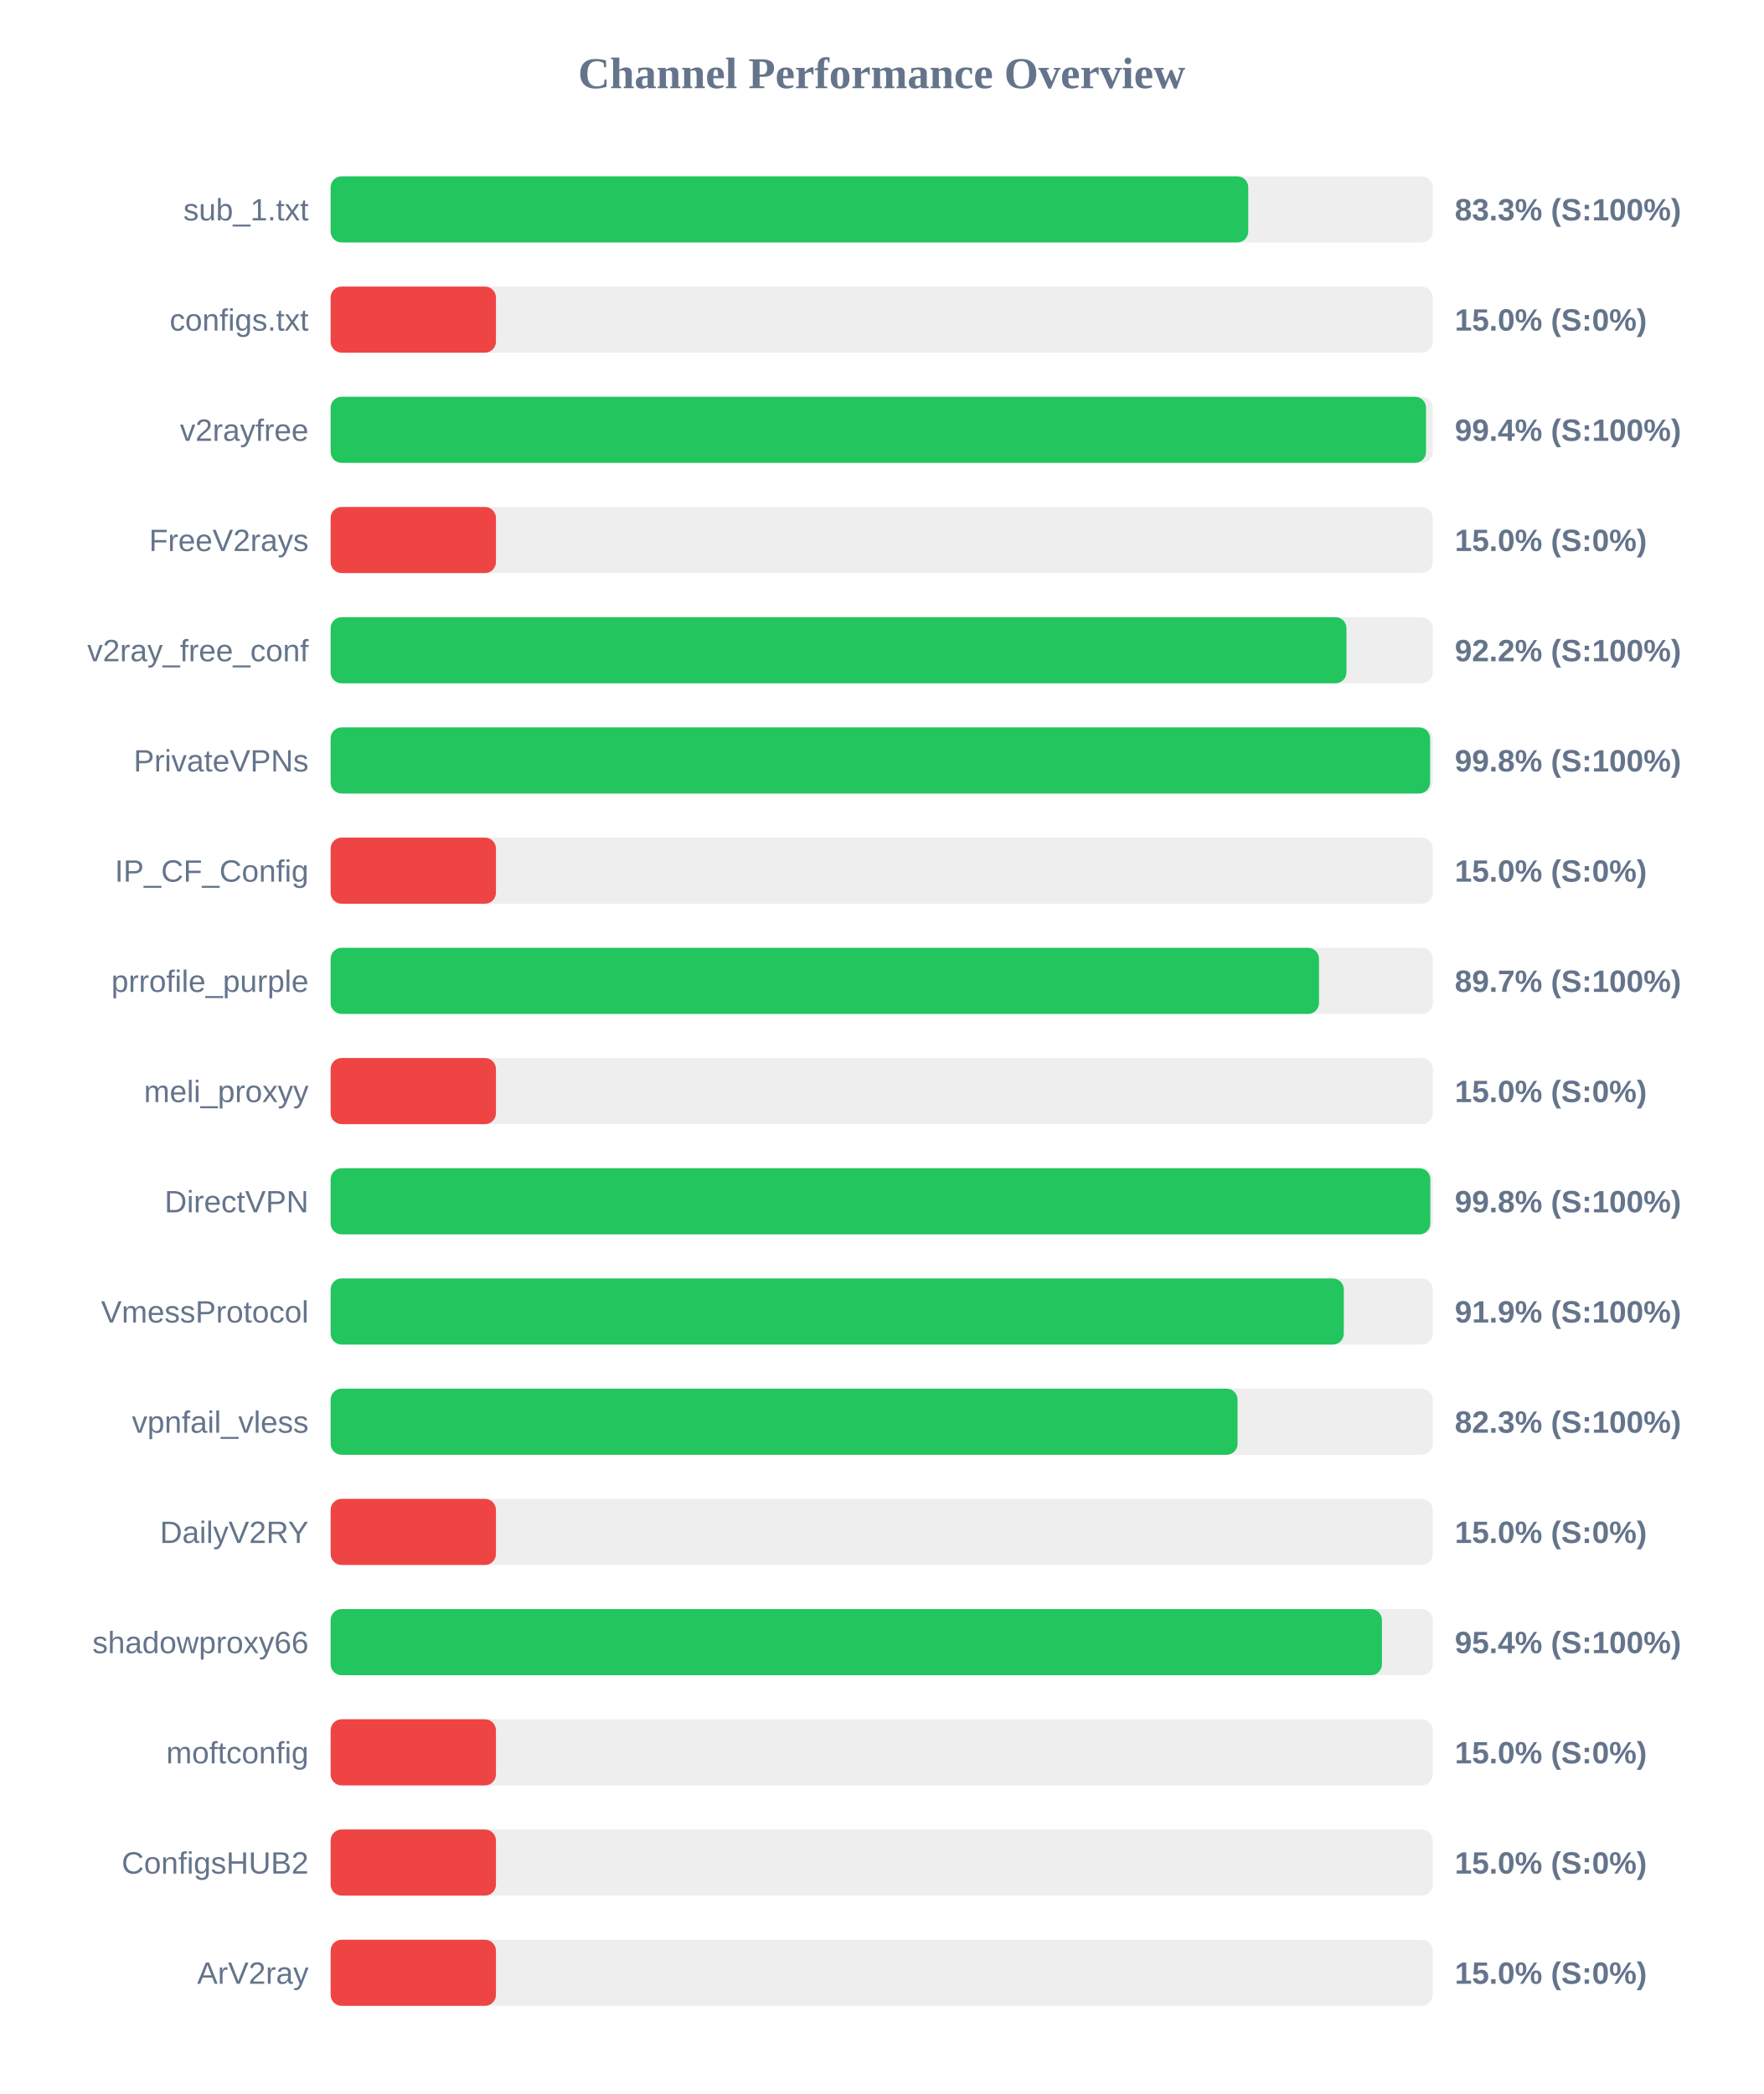
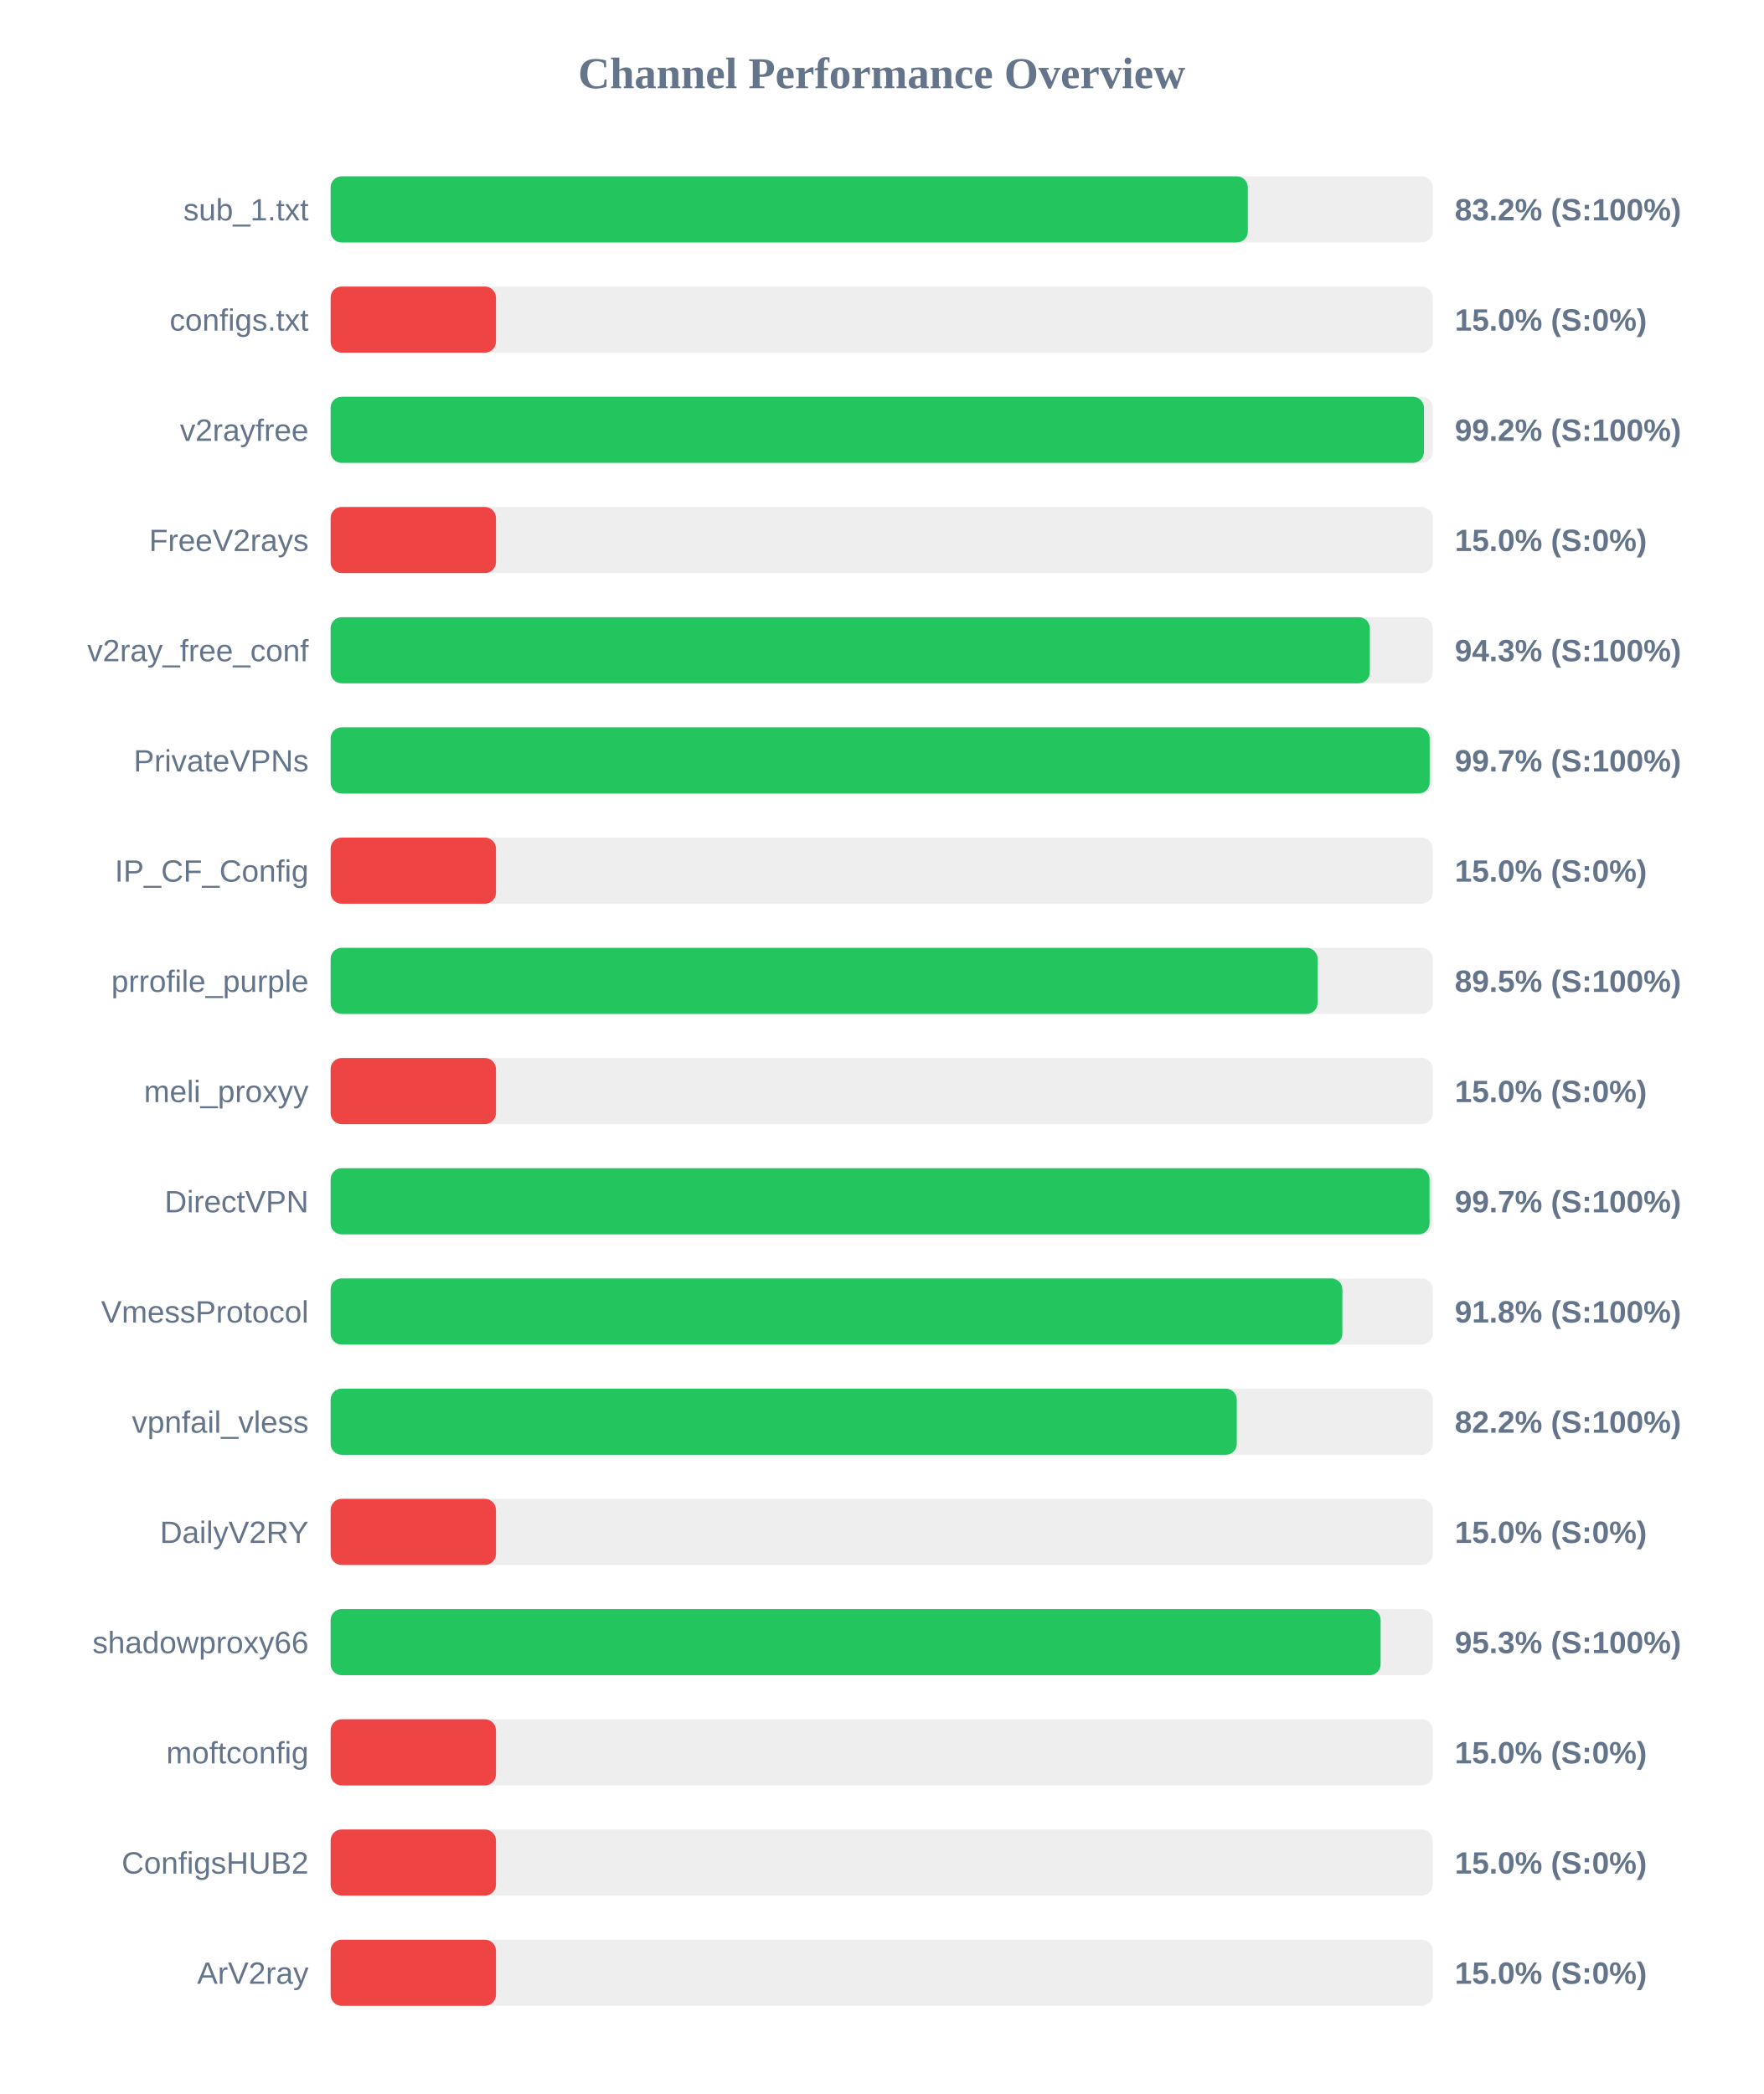
<svg xmlns="http://www.w3.org/2000/svg" width="800" height="950" version="1.1">
  <style>
        .row { font: 14px Arial; fill: #64748b; }
        .score { font: bold 14px Arial; fill: #64748b; }
    </style>
  <text x="400" y="40" text-anchor="middle" font-size="20px" font-weight="bold" fill="#64748b">Channel Performance Overview</text>
  <rect x="150" y="80" width="500" height="30" fill="#eee" rx="5" />
-   <rect x="150" y="80" width="416.3" height="30" fill="#22c55e" rx="5" />
+   <rect x="150" y="80" width="416.1" height="30" fill="#22c55e" rx="5" />
  <text x="140" y="100" text-anchor="end" class="row">sub_1.txt</text>
-   <text x="660" y="100" text-anchor="start" class="score">83.3% (S:100%)</text>
+   <text x="660" y="100" text-anchor="start" class="score">83.2% (S:100%)</text>
  <rect x="150" y="130" width="500" height="30" fill="#eee" rx="5" />
  <rect x="150" y="130" width="75.0" height="30" fill="#ef4444" rx="5" />
  <text x="140" y="150" text-anchor="end" class="row">configs.txt</text>
  <text x="660" y="150" text-anchor="start" class="score">15.0% (S:0%)</text>
  <rect x="150" y="180" width="500" height="30" fill="#eee" rx="5" />
-   <rect x="150" y="180" width="496.95" height="30" fill="#22c55e" rx="5" />
+   <rect x="150" y="180" width="496.0" height="30" fill="#22c55e" rx="5" />
  <text x="140" y="200" text-anchor="end" class="row">v2rayfree</text>
-   <text x="660" y="200" text-anchor="start" class="score">99.4% (S:100%)</text>
+   <text x="660" y="200" text-anchor="start" class="score">99.2% (S:100%)</text>
  <rect x="150" y="230" width="500" height="30" fill="#eee" rx="5" />
  <rect x="150" y="230" width="75.0" height="30" fill="#ef4444" rx="5" />
  <text x="140" y="250" text-anchor="end" class="row">FreeV2rays</text>
  <text x="660" y="250" text-anchor="start" class="score">15.0% (S:0%)</text>
  <rect x="150" y="280" width="500" height="30" fill="#eee" rx="5" />
-   <rect x="150" y="280" width="460.85" height="30" fill="#22c55e" rx="5" />
+   <rect x="150" y="280" width="471.45" height="30" fill="#22c55e" rx="5" />
  <text x="140" y="300" text-anchor="end" class="row">v2ray_free_conf</text>
-   <text x="660" y="300" text-anchor="start" class="score">92.2% (S:100%)</text>
+   <text x="660" y="300" text-anchor="start" class="score">94.3% (S:100%)</text>
  <rect x="150" y="330" width="500" height="30" fill="#eee" rx="5" />
-   <rect x="150" y="330" width="498.8" height="30" fill="#22c55e" rx="5" />
+   <rect x="150" y="330" width="498.6" height="30" fill="#22c55e" rx="5" />
  <text x="140" y="350" text-anchor="end" class="row">PrivateVPNs</text>
-   <text x="660" y="350" text-anchor="start" class="score">99.8% (S:100%)</text>
+   <text x="660" y="350" text-anchor="start" class="score">99.7% (S:100%)</text>
  <rect x="150" y="380" width="500" height="30" fill="#eee" rx="5" />
  <rect x="150" y="380" width="75.0" height="30" fill="#ef4444" rx="5" />
  <text x="140" y="400" text-anchor="end" class="row">IP_CF_Config</text>
  <text x="660" y="400" text-anchor="start" class="score">15.0% (S:0%)</text>
  <rect x="150" y="430" width="500" height="30" fill="#eee" rx="5" />
-   <rect x="150" y="430" width="448.4" height="30" fill="#22c55e" rx="5" />
+   <rect x="150" y="430" width="447.75" height="30" fill="#22c55e" rx="5" />
  <text x="140" y="450" text-anchor="end" class="row">prrofile_purple</text>
-   <text x="660" y="450" text-anchor="start" class="score">89.7% (S:100%)</text>
+   <text x="660" y="450" text-anchor="start" class="score">89.5% (S:100%)</text>
  <rect x="150" y="480" width="500" height="30" fill="#eee" rx="5" />
  <rect x="150" y="480" width="75.0" height="30" fill="#ef4444" rx="5" />
  <text x="140" y="500" text-anchor="end" class="row">meli_proxyy</text>
  <text x="660" y="500" text-anchor="start" class="score">15.0% (S:0%)</text>
  <rect x="150" y="530" width="500" height="30" fill="#eee" rx="5" />
-   <rect x="150" y="530" width="498.9" height="30" fill="#22c55e" rx="5" />
+   <rect x="150" y="530" width="498.55" height="30" fill="#22c55e" rx="5" />
  <text x="140" y="550" text-anchor="end" class="row">DirectVPN</text>
-   <text x="660" y="550" text-anchor="start" class="score">99.8% (S:100%)</text>
+   <text x="660" y="550" text-anchor="start" class="score">99.7% (S:100%)</text>
  <rect x="150" y="580" width="500" height="30" fill="#eee" rx="5" />
-   <rect x="150" y="580" width="459.65" height="30" fill="#22c55e" rx="5" />
+   <rect x="150" y="580" width="459.0" height="30" fill="#22c55e" rx="5" />
  <text x="140" y="600" text-anchor="end" class="row">VmessProtocol</text>
-   <text x="660" y="600" text-anchor="start" class="score">91.9% (S:100%)</text>
+   <text x="660" y="600" text-anchor="start" class="score">91.8% (S:100%)</text>
  <rect x="150" y="630" width="500" height="30" fill="#eee" rx="5" />
-   <rect x="150" y="630" width="411.45" height="30" fill="#22c55e" rx="5" />
+   <rect x="150" y="630" width="411.1" height="30" fill="#22c55e" rx="5" />
  <text x="140" y="650" text-anchor="end" class="row">vpnfail_vless</text>
-   <text x="660" y="650" text-anchor="start" class="score">82.3% (S:100%)</text>
+   <text x="660" y="650" text-anchor="start" class="score">82.2% (S:100%)</text>
  <rect x="150" y="680" width="500" height="30" fill="#eee" rx="5" />
  <rect x="150" y="680" width="75.0" height="30" fill="#ef4444" rx="5" />
  <text x="140" y="700" text-anchor="end" class="row">DailyV2RY</text>
  <text x="660" y="700" text-anchor="start" class="score">15.0% (S:0%)</text>
  <rect x="150" y="730" width="500" height="30" fill="#eee" rx="5" />
-   <rect x="150" y="730" width="476.95" height="30" fill="#22c55e" rx="5" />
+   <rect x="150" y="730" width="476.35" height="30" fill="#22c55e" rx="5" />
  <text x="140" y="750" text-anchor="end" class="row">shadowproxy66</text>
-   <text x="660" y="750" text-anchor="start" class="score">95.4% (S:100%)</text>
+   <text x="660" y="750" text-anchor="start" class="score">95.3% (S:100%)</text>
  <rect x="150" y="780" width="500" height="30" fill="#eee" rx="5" />
  <rect x="150" y="780" width="75.0" height="30" fill="#ef4444" rx="5" />
  <text x="140" y="800" text-anchor="end" class="row">moftconfig</text>
  <text x="660" y="800" text-anchor="start" class="score">15.0% (S:0%)</text>
  <rect x="150" y="830" width="500" height="30" fill="#eee" rx="5" />
  <rect x="150" y="830" width="75.0" height="30" fill="#ef4444" rx="5" />
  <text x="140" y="850" text-anchor="end" class="row">ConfigsHUB2</text>
  <text x="660" y="850" text-anchor="start" class="score">15.0% (S:0%)</text>
  <rect x="150" y="880" width="500" height="30" fill="#eee" rx="5" />
  <rect x="150" y="880" width="75.0" height="30" fill="#ef4444" rx="5" />
  <text x="140" y="900" text-anchor="end" class="row">ArV2ray</text>
  <text x="660" y="900" text-anchor="start" class="score">15.0% (S:0%)</text>
</svg>
